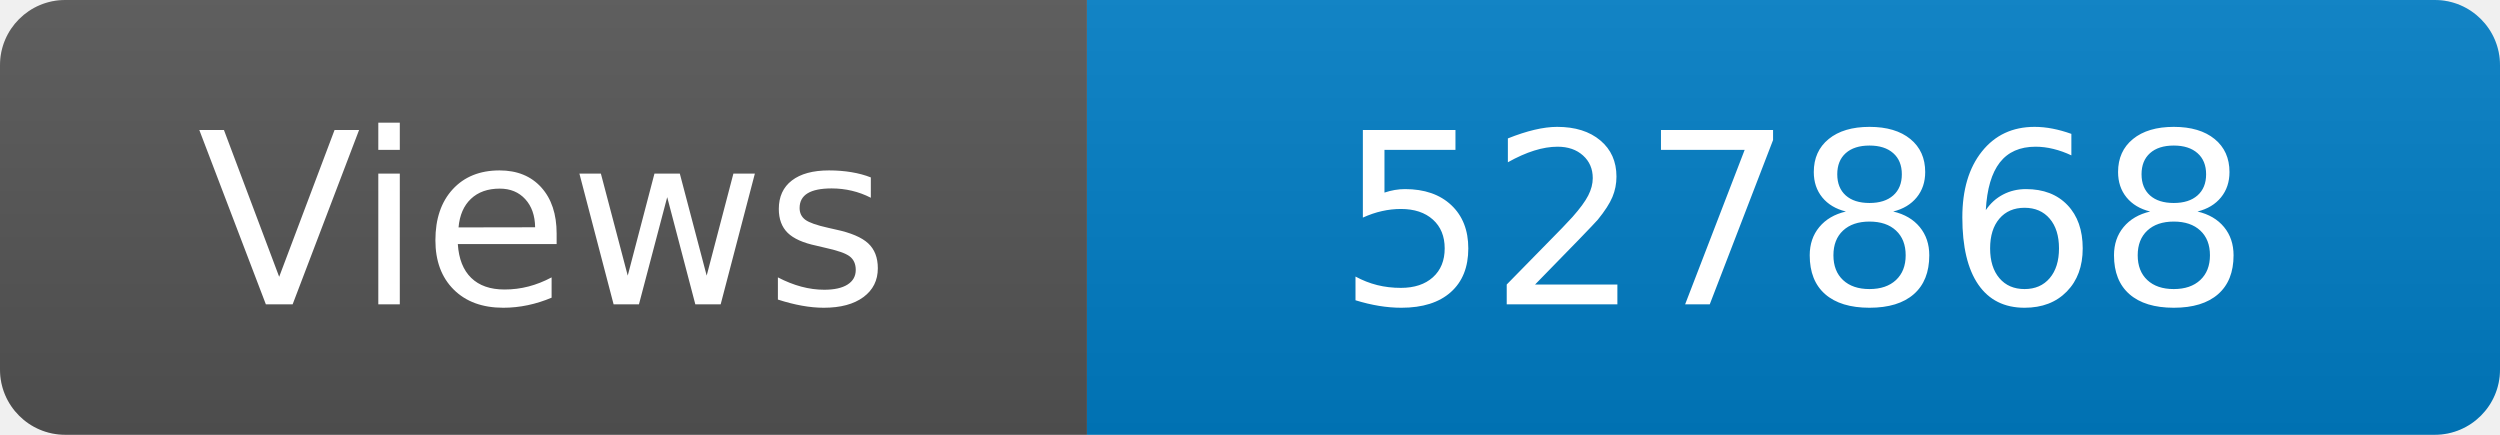
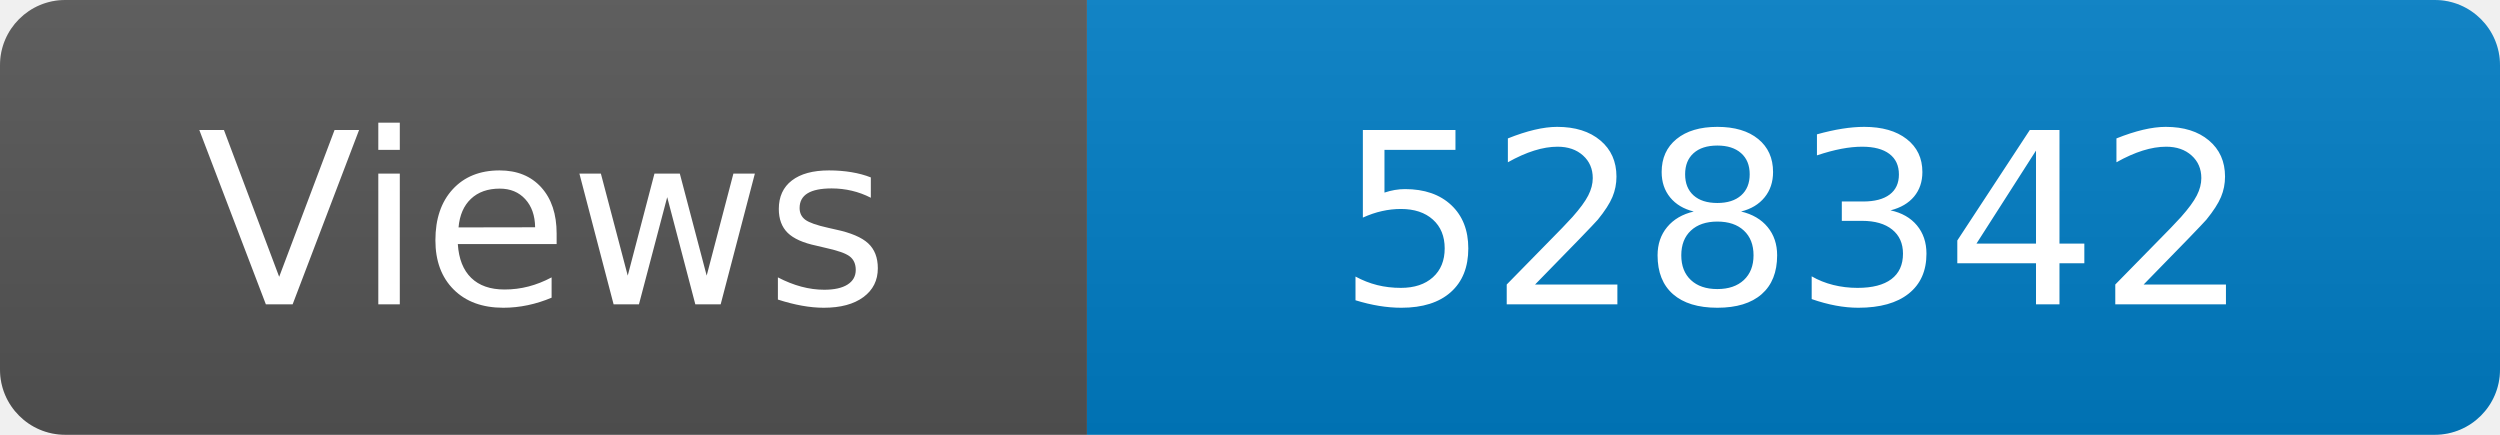
<svg xmlns="http://www.w3.org/2000/svg" width="115" height="20" role="img" aria-label="Maintained?: yes">
  <linearGradient id="s" x2="0" y2="100%">
    <stop offset="0" stop-color="#bbb" stop-opacity=".1" />
    <stop offset="1" stop-opacity=".1" />
  </linearGradient>
  <clipPath id="r">
    <rect width="115" height="20" rx="3" fill="#fff" />
  </clipPath>
  <g clip-path="url(#r)">
    <rect width="50" height="20" fill="#555" />
    <rect x="50" width="160" height="20" fill="#007ec6" />
    <rect width="115" height="20" fill="url(#s)" />
  </g>
  <g fill="#fff" text-anchor="middle" font-family="Verdana,Geneva,DejaVu Sans,sans-serif" font-size="110">
    <text x="250" y="140" transform="scale(.1)" fill="#fff">Views</text>
-     <text x="825" y="140" transform="scale(.1)" fill="#fff">527868</text>
+     <text x="825" y="140" transform="scale(.1)" fill="#fff">528342</text>
  </g>
</svg>
